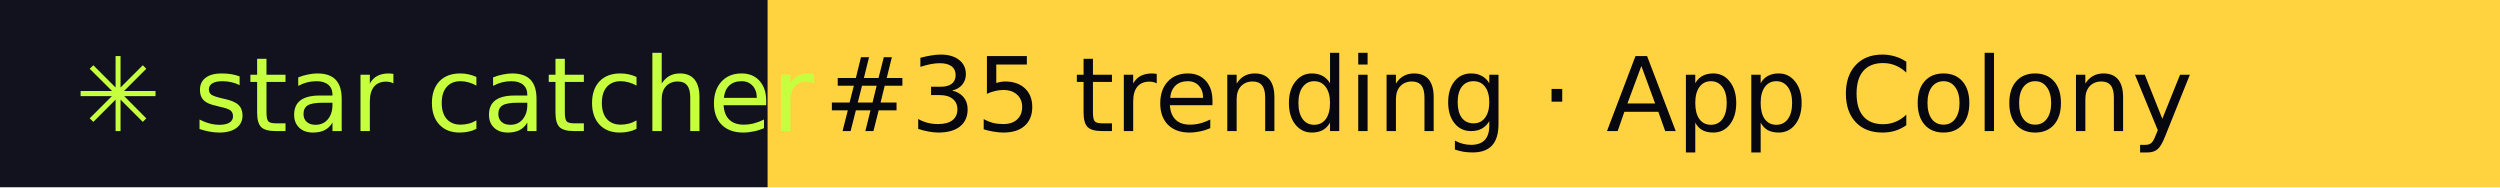
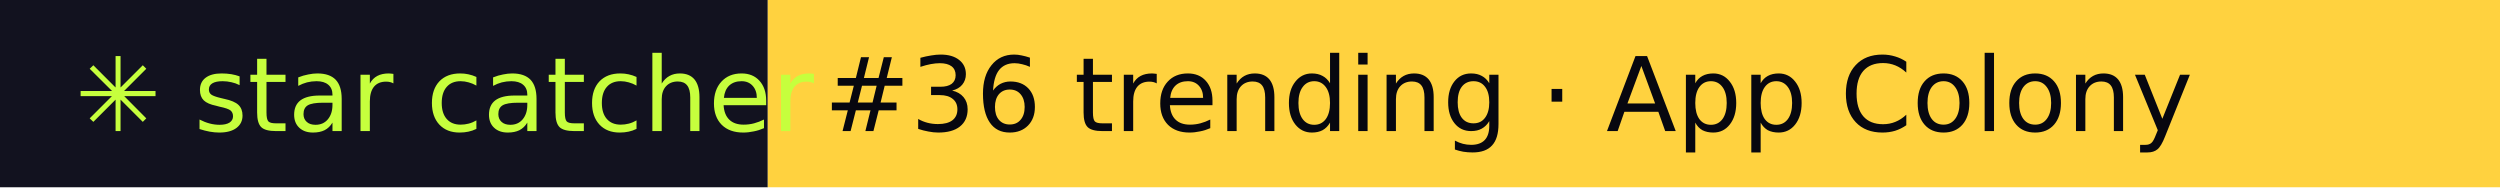
- <svg xmlns="http://www.w3.org/2000/svg" width="267" height="20" role="img" aria-label="star catcher: #35 trending · App Colony">
+ <svg xmlns="http://www.w3.org/2000/svg" width="267" height="20" role="img" aria-label="star catcher: #36 trending · App Colony">
  <rect width="82" height="20" fill="#12121F" />
  <rect x="82" width="185" height="20" fill="#FFD23F" />
  <g font-family="Verdana,DejaVu Sans,sans-serif" font-size="11">
    <text x="8" y="14" fill="#C6FF3D">✳ star catcher</text>
-     <text x="88" y="14" fill="#07070F">#35 trending · App Colony</text>
+     <text x="88" y="14" fill="#07070F">#36 trending · App Colony</text>
  </g>
</svg>
